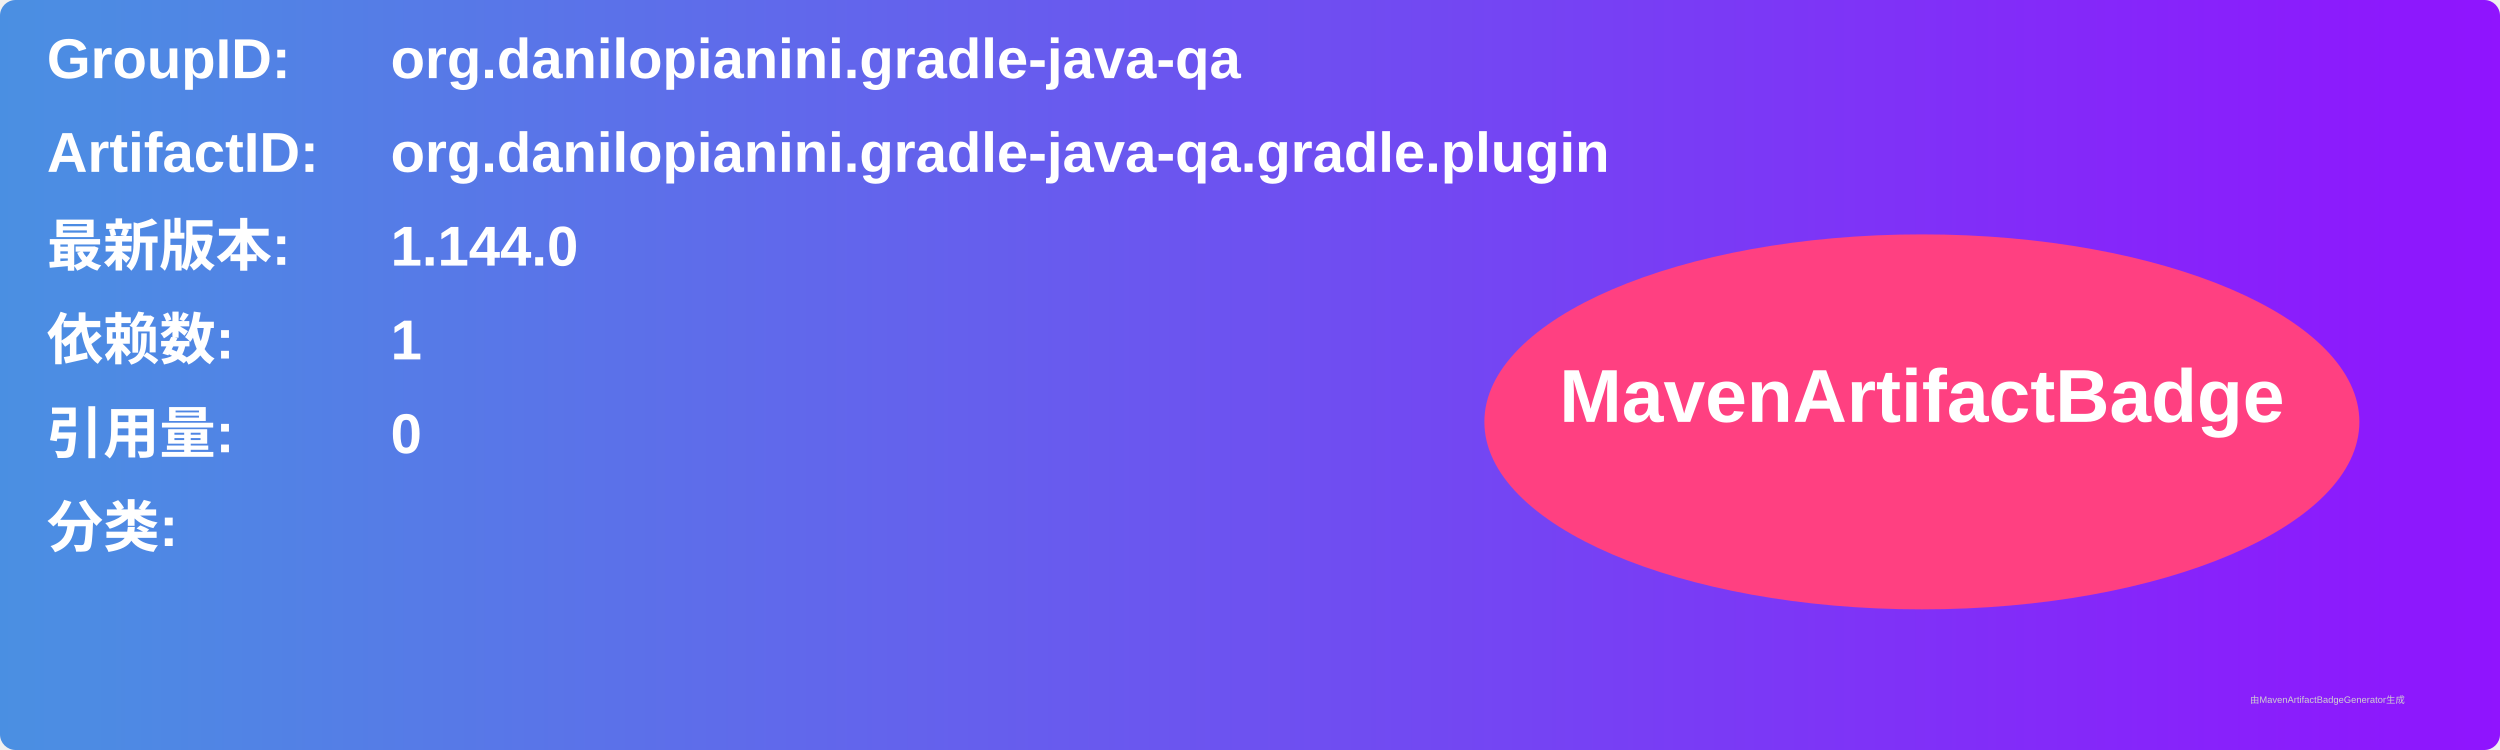
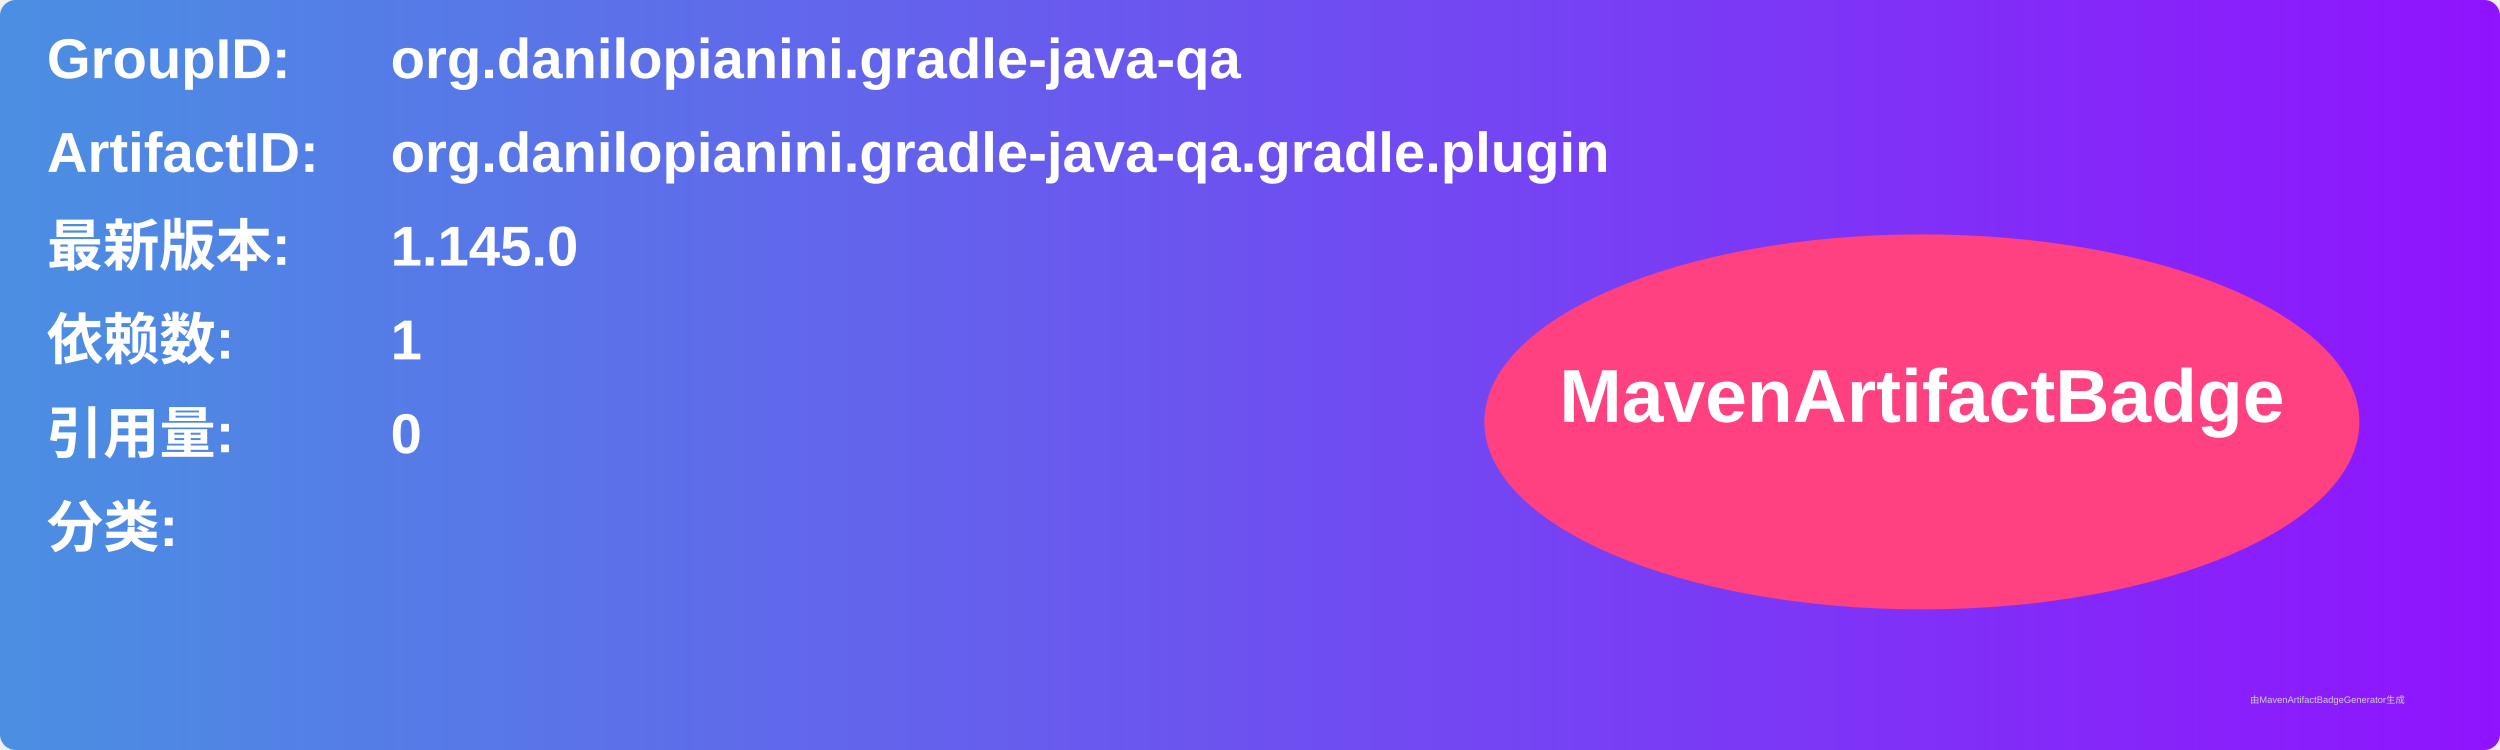
<svg xmlns="http://www.w3.org/2000/svg" width="800" height="240" viewBox="0 0 800 240">
  <linearGradient id="grad" x1="0%" y1="0%" x2="100%" y2="0%">
    <stop offset="0%" stop-color="#4a90e2" />
    <stop offset="100%" stop-color="#9013fe" />
  </linearGradient>
  <rect width="100%" height="100%" rx="5" ry="5" fill="url(#grad)" />
  <g transform="translate(15, 15)">
    <text x="0" y="10" font-family="Arial" font-size="18" fill="white" font-weight="bold" width="260">GroupID:</text>
    <text x="110" y="10" font-family="Arial" font-size="18" fill="white" font-weight="bold" width="460">org.danilopianini.gradle-java-qa</text>
    <text x="0" y="40" font-family="Arial" font-size="18" fill="white" font-weight="bold" width="260">ArtifactID:</text>
    <text x="110" y="40" font-family="Arial" font-size="18" fill="white" font-weight="bold" width="460">org.danilopianini.gradle-java-qa.gradle.plugin</text>
    <text x="0" y="70" font-family="Arial" font-size="18" fill="white" font-weight="bold">最新版本:</text>
    <text x="110" y="70" font-family="Arial" font-size="18" fill="white" font-weight="bold">
-       <tspan font-weight="bold">1.144.0</tspan>
+       <tspan font-weight="bold">1.145.0</tspan>
    </text>
    <text x="0" y="100" font-family="Arial" font-size="18" fill="white" font-weight="bold">依赖数: </text>
    <text x="110" y="100" font-family="Arial" font-size="18" fill="white">
      <tspan font-weight="bold">1</tspan>
    </text>
    <text x="0" y="130" font-family="Arial" font-size="18" fill="white" font-weight="bold">引用量: </text>
    <text x="110" y="130" font-family="Arial" font-size="18" fill="white">
      <tspan font-weight="bold">0</tspan>
    </text>
    <text x="0" y="160" font-family="Arial" font-size="18" fill="white" font-weight="bold">分类:</text>
    <text x="10" y="190" font-family="Arial" font-size="10" fill="white">
      <tspan font-weight="bold" />
    </text>
    <ellipse cx="600" cy="120" rx="140" ry="60" fill="#ff4081" />
    <text x="600" y="120" text-anchor="middle" font-family="Arial" font-size="24" fill="white" font-weight="bold">MavenArtifactBadge</text>
  </g>
  <text x="720" y="225" font-family="Arial" font-size="3" fill="#d0d0d0">由MavenArtifactBadgeGenerator生成</text>
</svg>
